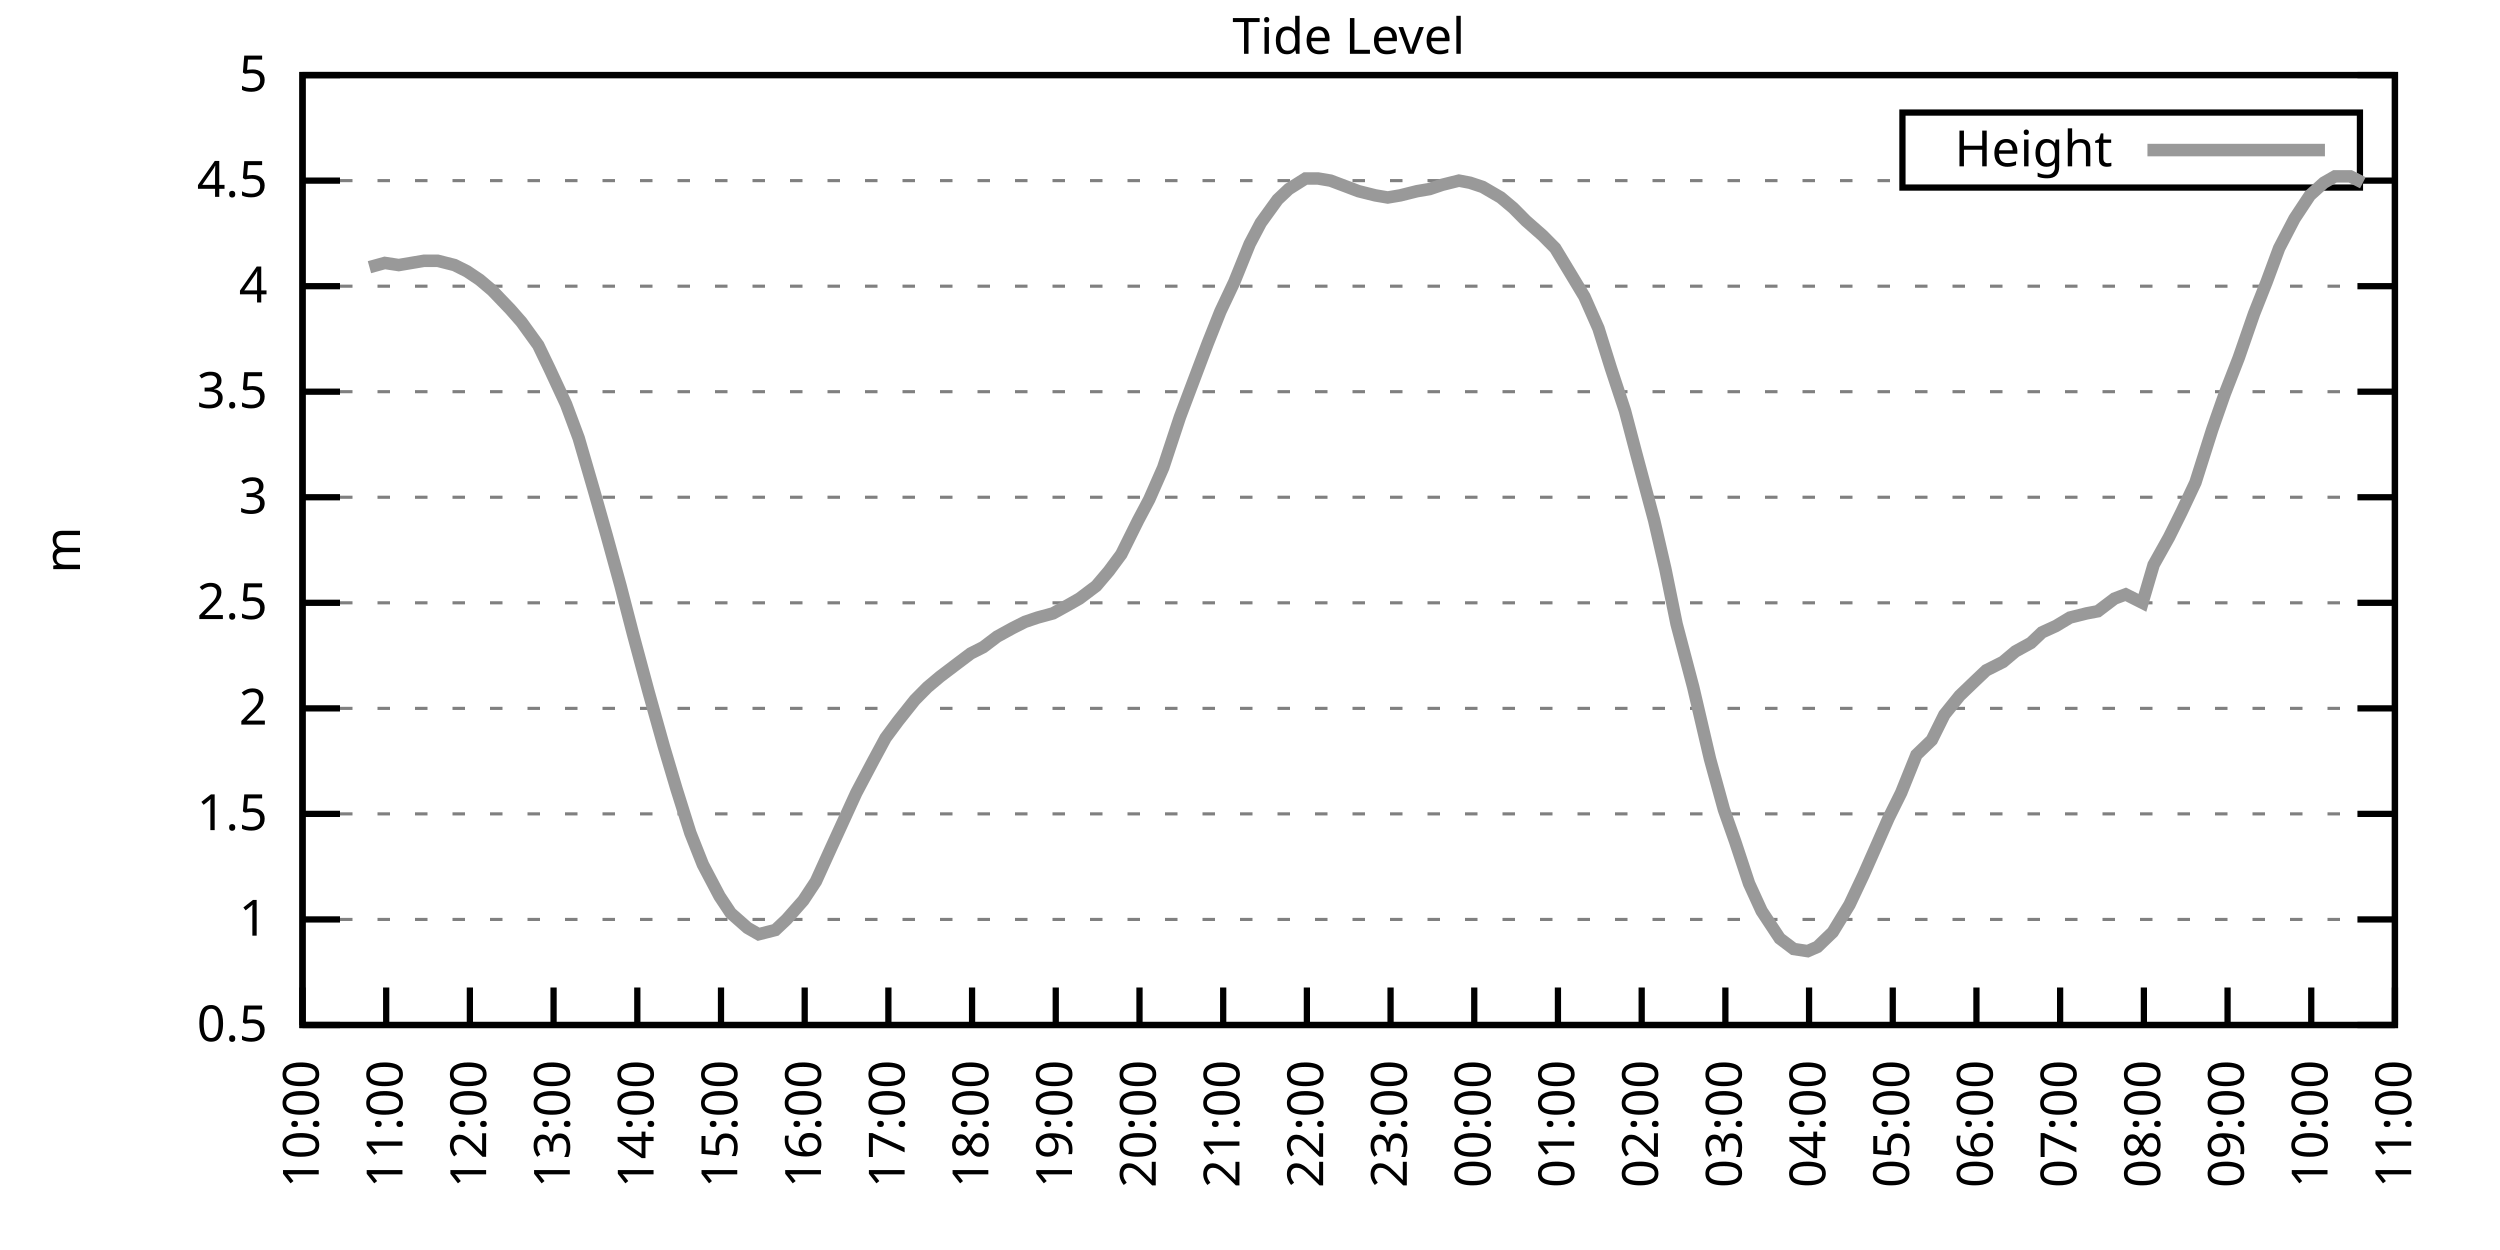
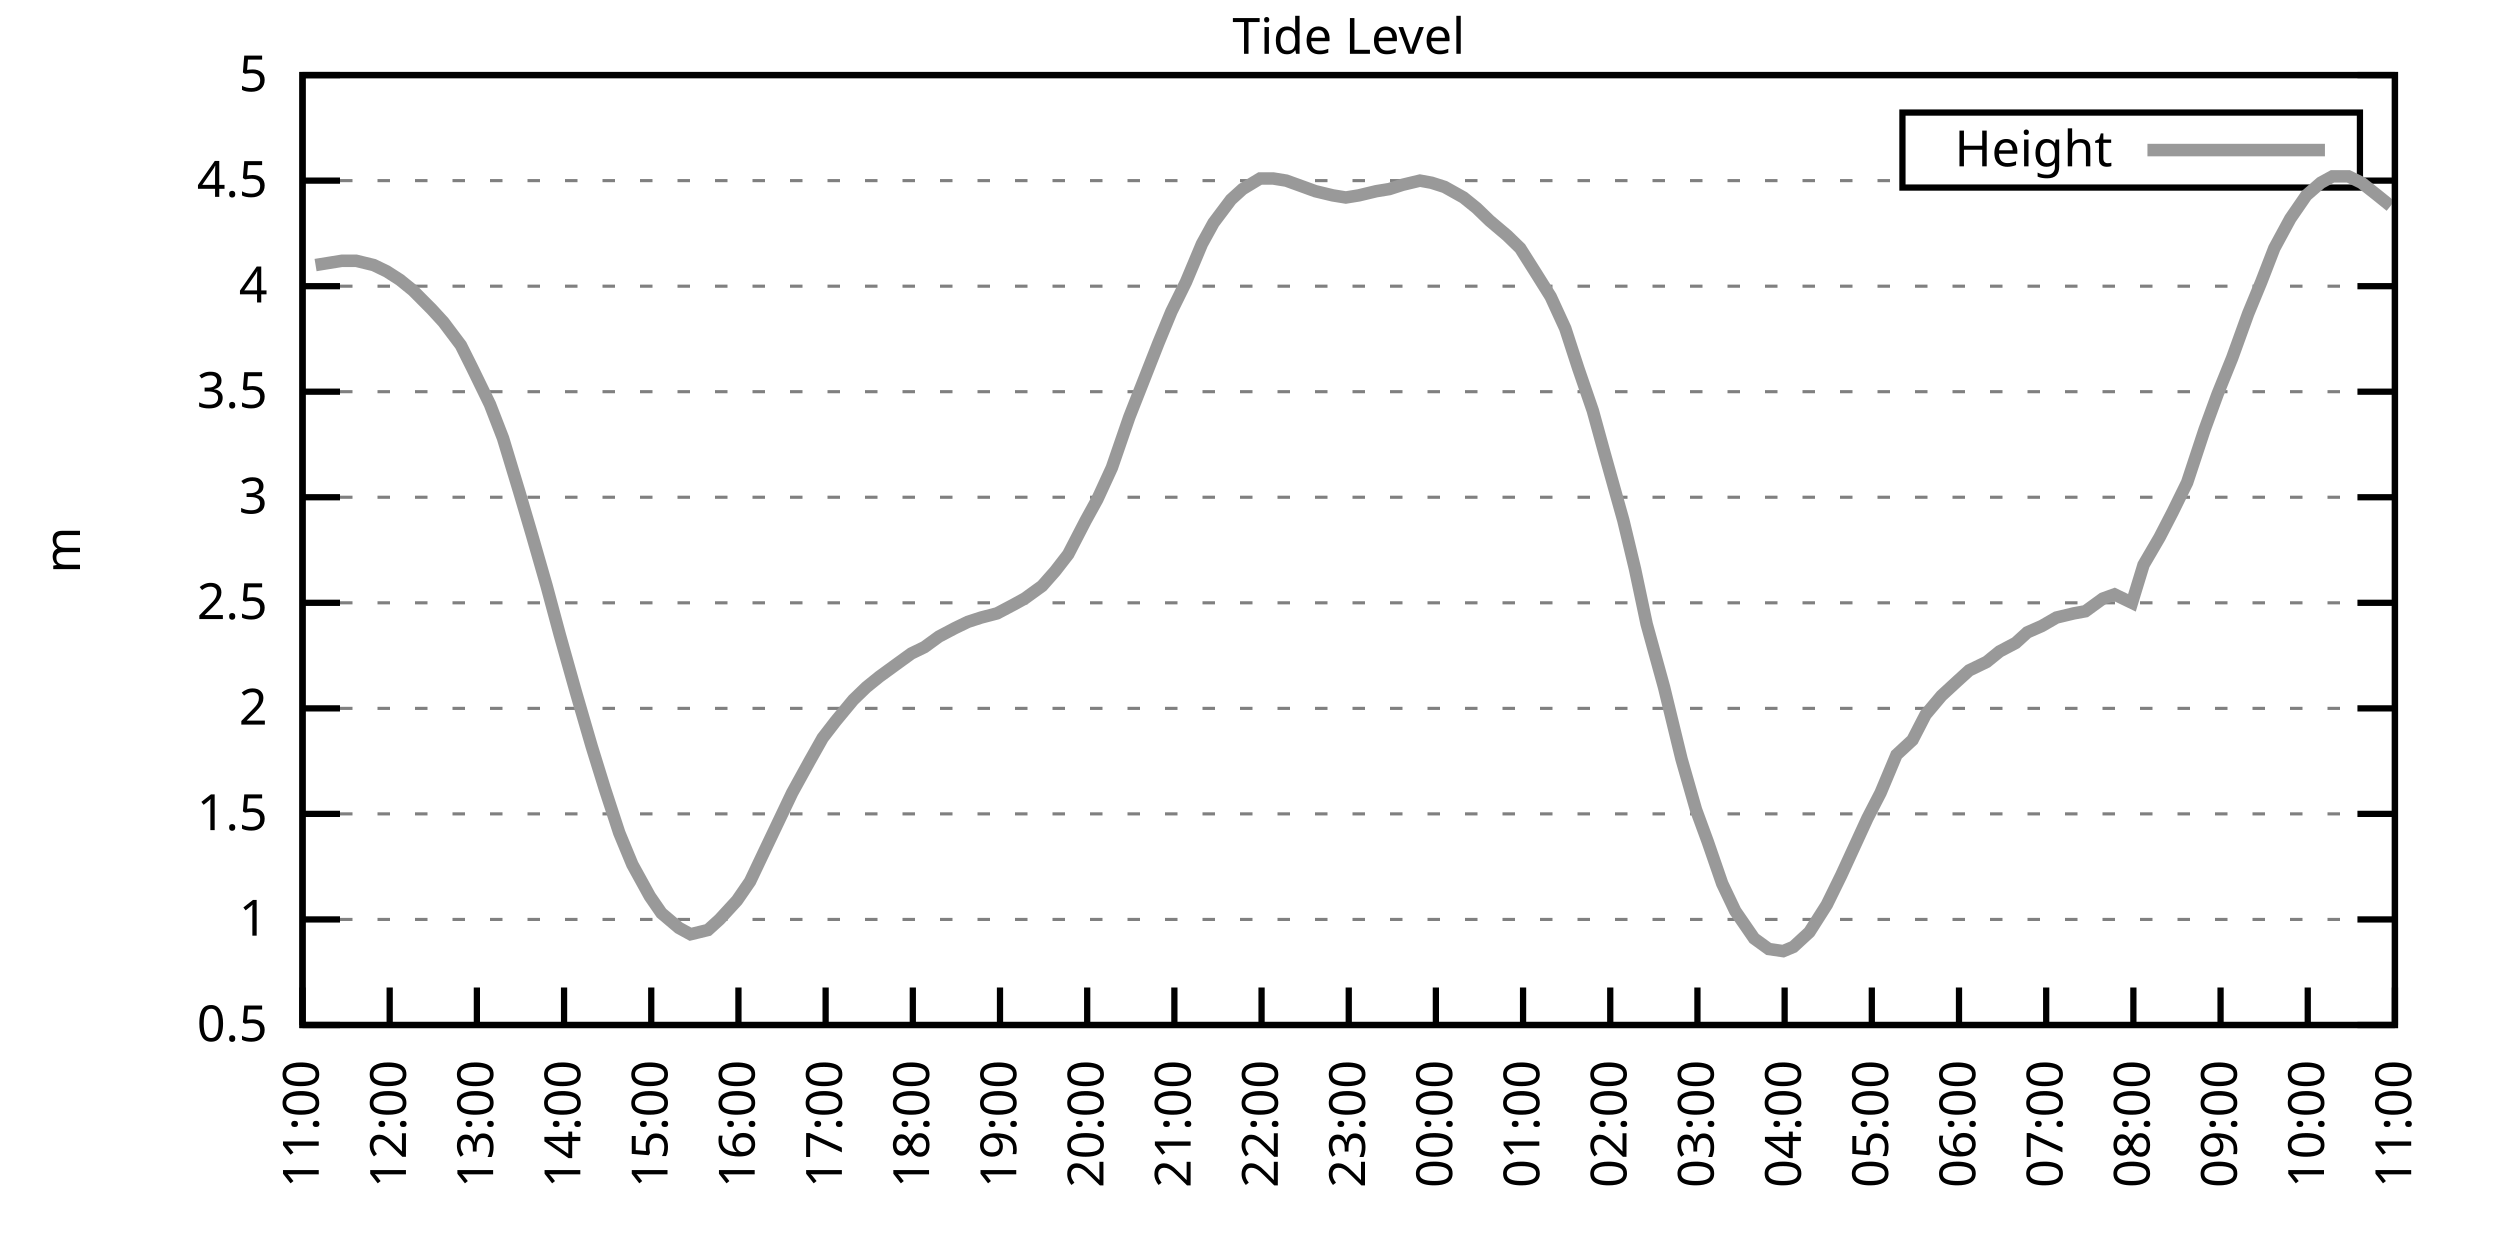
<svg xmlns="http://www.w3.org/2000/svg" xmlns:xlink="http://www.w3.org/1999/xlink" width="400" height="200" viewBox="0 0 400 200">
  <g id="gnuplot_canvas">
    <rect x="0" y="0" width="400" height="200" fill="none" />
    <defs>
      <circle id="gpDot" r="0.5" stroke-width="0.5" stroke="currentColor" />
      <path id="gpPt0" stroke-width="0.333" stroke="currentColor" d="M-1,0 h2 M0,-1 v2" />
      <path id="gpPt1" stroke-width="0.333" stroke="currentColor" d="M-1,-1 L1,1 M1,-1 L-1,1" />
      <path id="gpPt2" stroke-width="0.333" stroke="currentColor" d="M-1,0 L1,0 M0,-1 L0,1 M-1,-1 L1,1 M-1,1 L1,-1" />
      <rect id="gpPt3" stroke-width="0.333" stroke="currentColor" x="-1" y="-1" width="2" height="2" />
      <rect id="gpPt4" stroke-width="0.333" stroke="currentColor" fill="currentColor" x="-1" y="-1" width="2" height="2" />
      <circle id="gpPt5" stroke-width="0.333" stroke="currentColor" cx="0" cy="0" r="1" />
      <use xlink:href="#gpPt5" id="gpPt6" fill="currentColor" stroke="none" />
      <path id="gpPt7" stroke-width="0.333" stroke="currentColor" d="M0,-1.33 L-1.33,0.67 L1.33,0.67 z" />
      <use xlink:href="#gpPt7" id="gpPt8" fill="currentColor" stroke="none" />
      <use xlink:href="#gpPt7" id="gpPt9" stroke="currentColor" transform="rotate(180)" />
      <use xlink:href="#gpPt9" id="gpPt10" fill="currentColor" stroke="none" />
      <use xlink:href="#gpPt3" id="gpPt11" stroke="currentColor" transform="rotate(45)" />
      <use xlink:href="#gpPt11" id="gpPt12" fill="currentColor" stroke="none" />
      <path id="gpPt13" stroke-width="0.333" stroke="currentColor" d="M0,1.330 L1.265,0.411 L0.782,-1.067 L-0.782,-1.076 L-1.265,0.411 z" />
      <use xlink:href="#gpPt13" id="gpPt14" fill="currentColor" stroke="none" />
      <filter id="textbox" filterUnits="objectBoundingBox" x="0" y="0" height="1" width="1">
        <feFlood flood-color="white" flood-opacity="1" result="bgnd" />
        <feComposite in="SourceGraphic" in2="bgnd" operator="atop" />
      </filter>
      <filter id="greybox" filterUnits="objectBoundingBox" x="0" y="0" height="1" width="1">
        <feFlood flood-color="lightgrey" flood-opacity="1" result="grey" />
        <feComposite in="SourceGraphic" in2="grey" operator="atop" />
      </filter>
    </defs>
    <g fill="none" color="white" stroke="currentColor" stroke-width="1.00" stroke-linecap="butt" stroke-linejoin="miter">
</g>
    <g fill="none" color="black" stroke="currentColor" stroke-width="1.00" stroke-linecap="butt" stroke-linejoin="miter">
      <g stroke="none" shape-rendering="crispEdges">
        <polygon fill="rgb(255, 255, 255)" points="48.40,164.00 383.18,164.00 383.18,12.02 48.40,12.02 " />
      </g>
    </g>
    <g fill="none" color="black" stroke="currentColor" stroke-width="1.00" stroke-linecap="butt" stroke-linejoin="miter">
</g>
    <g fill="none" color="black" stroke="black" stroke-width="0.50" stroke-linecap="butt" stroke-linejoin="miter">
</g>
    <g fill="none" color="gray" stroke="currentColor" stroke-width="0.50" stroke-linecap="butt" stroke-linejoin="miter">
      <path stroke="gray" stroke-dasharray="2,4" class="gridline" d="M48.40,164.00 L383.19,164.00  " />
    </g>
    <g fill="none" color="gray" stroke="gray" stroke-width="1.00" stroke-linecap="butt" stroke-linejoin="miter">
</g>
    <g fill="none" color="black" stroke="currentColor" stroke-width="1.00" stroke-linecap="butt" stroke-linejoin="miter">
      <path stroke="black" d="M48.40,164.00 L54.40,164.00 M383.19,164.00 L377.19,164.00  " />
      <g transform="translate(42.80,166.60)" stroke="none" fill="black" font-family="Sans" font-size="8.00" text-anchor="end">
        <text>
          <tspan font-family="Sans"> 0.5</tspan>
        </text>
      </g>
    </g>
    <g fill="none" color="black" stroke="currentColor" stroke-width="1.00" stroke-linecap="butt" stroke-linejoin="miter">
</g>
    <g fill="none" color="black" stroke="black" stroke-width="0.50" stroke-linecap="butt" stroke-linejoin="miter">
</g>
    <g fill="none" color="gray" stroke="currentColor" stroke-width="0.50" stroke-linecap="butt" stroke-linejoin="miter">
      <path stroke="gray" stroke-dasharray="2,4" class="gridline" d="M48.40,147.11 L383.19,147.11  " />
    </g>
    <g fill="none" color="gray" stroke="gray" stroke-width="1.00" stroke-linecap="butt" stroke-linejoin="miter">
</g>
    <g fill="none" color="black" stroke="currentColor" stroke-width="1.00" stroke-linecap="butt" stroke-linejoin="miter">
      <path stroke="black" d="M48.40,147.11 L54.40,147.11 M383.19,147.11 L377.19,147.11  " />
      <g transform="translate(42.80,149.71)" stroke="none" fill="black" font-family="Sans" font-size="8.00" text-anchor="end">
        <text>
          <tspan font-family="Sans"> 1</tspan>
        </text>
      </g>
    </g>
    <g fill="none" color="black" stroke="currentColor" stroke-width="1.00" stroke-linecap="butt" stroke-linejoin="miter">
</g>
    <g fill="none" color="black" stroke="black" stroke-width="0.50" stroke-linecap="butt" stroke-linejoin="miter">
</g>
    <g fill="none" color="gray" stroke="currentColor" stroke-width="0.50" stroke-linecap="butt" stroke-linejoin="miter">
      <path stroke="gray" stroke-dasharray="2,4" class="gridline" d="M48.40,130.22 L383.19,130.22  " />
    </g>
    <g fill="none" color="gray" stroke="gray" stroke-width="1.00" stroke-linecap="butt" stroke-linejoin="miter">
</g>
    <g fill="none" color="black" stroke="currentColor" stroke-width="1.00" stroke-linecap="butt" stroke-linejoin="miter">
      <path stroke="black" d="M48.40,130.22 L54.40,130.22 M383.19,130.22 L377.19,130.22  " />
      <g transform="translate(42.80,132.82)" stroke="none" fill="black" font-family="Sans" font-size="8.00" text-anchor="end">
        <text>
          <tspan font-family="Sans"> 1.5</tspan>
        </text>
      </g>
    </g>
    <g fill="none" color="black" stroke="currentColor" stroke-width="1.00" stroke-linecap="butt" stroke-linejoin="miter">
</g>
    <g fill="none" color="black" stroke="black" stroke-width="0.50" stroke-linecap="butt" stroke-linejoin="miter">
</g>
    <g fill="none" color="gray" stroke="currentColor" stroke-width="0.50" stroke-linecap="butt" stroke-linejoin="miter">
      <path stroke="gray" stroke-dasharray="2,4" class="gridline" d="M48.40,113.34 L383.19,113.34  " />
    </g>
    <g fill="none" color="gray" stroke="gray" stroke-width="1.00" stroke-linecap="butt" stroke-linejoin="miter">
</g>
    <g fill="none" color="black" stroke="currentColor" stroke-width="1.00" stroke-linecap="butt" stroke-linejoin="miter">
      <path stroke="black" d="M48.40,113.34 L54.40,113.34 M383.19,113.34 L377.19,113.34  " />
      <g transform="translate(42.80,115.94)" stroke="none" fill="black" font-family="Sans" font-size="8.00" text-anchor="end">
        <text>
          <tspan font-family="Sans"> 2</tspan>
        </text>
      </g>
    </g>
    <g fill="none" color="black" stroke="currentColor" stroke-width="1.00" stroke-linecap="butt" stroke-linejoin="miter">
</g>
    <g fill="none" color="black" stroke="black" stroke-width="0.50" stroke-linecap="butt" stroke-linejoin="miter">
</g>
    <g fill="none" color="gray" stroke="currentColor" stroke-width="0.50" stroke-linecap="butt" stroke-linejoin="miter">
      <path stroke="gray" stroke-dasharray="2,4" class="gridline" d="M48.40,96.45 L383.19,96.45  " />
    </g>
    <g fill="none" color="gray" stroke="gray" stroke-width="1.00" stroke-linecap="butt" stroke-linejoin="miter">
</g>
    <g fill="none" color="black" stroke="currentColor" stroke-width="1.00" stroke-linecap="butt" stroke-linejoin="miter">
      <path stroke="black" d="M48.40,96.45 L54.40,96.45 M383.19,96.45 L377.19,96.45  " />
      <g transform="translate(42.80,99.05)" stroke="none" fill="black" font-family="Sans" font-size="8.00" text-anchor="end">
        <text>
          <tspan font-family="Sans"> 2.5</tspan>
        </text>
      </g>
    </g>
    <g fill="none" color="black" stroke="currentColor" stroke-width="1.00" stroke-linecap="butt" stroke-linejoin="miter">
</g>
    <g fill="none" color="black" stroke="black" stroke-width="0.50" stroke-linecap="butt" stroke-linejoin="miter">
</g>
    <g fill="none" color="gray" stroke="currentColor" stroke-width="0.50" stroke-linecap="butt" stroke-linejoin="miter">
      <path stroke="gray" stroke-dasharray="2,4" class="gridline" d="M48.40,79.56 L383.19,79.56  " />
    </g>
    <g fill="none" color="gray" stroke="gray" stroke-width="1.00" stroke-linecap="butt" stroke-linejoin="miter">
</g>
    <g fill="none" color="black" stroke="currentColor" stroke-width="1.00" stroke-linecap="butt" stroke-linejoin="miter">
      <path stroke="black" d="M48.40,79.56 L54.40,79.56 M383.19,79.56 L377.19,79.56  " />
      <g transform="translate(42.80,82.16)" stroke="none" fill="black" font-family="Sans" font-size="8.00" text-anchor="end">
        <text>
          <tspan font-family="Sans"> 3</tspan>
        </text>
      </g>
    </g>
    <g fill="none" color="black" stroke="currentColor" stroke-width="1.00" stroke-linecap="butt" stroke-linejoin="miter">
</g>
    <g fill="none" color="black" stroke="black" stroke-width="0.50" stroke-linecap="butt" stroke-linejoin="miter">
</g>
    <g fill="none" color="gray" stroke="currentColor" stroke-width="0.50" stroke-linecap="butt" stroke-linejoin="miter">
      <path stroke="gray" stroke-dasharray="2,4" class="gridline" d="M48.40,62.67 L383.19,62.67  " />
    </g>
    <g fill="none" color="gray" stroke="gray" stroke-width="1.00" stroke-linecap="butt" stroke-linejoin="miter">
</g>
    <g fill="none" color="black" stroke="currentColor" stroke-width="1.00" stroke-linecap="butt" stroke-linejoin="miter">
      <path stroke="black" d="M48.40,62.67 L54.40,62.67 M383.19,62.67 L377.19,62.67  " />
      <g transform="translate(42.80,65.27)" stroke="none" fill="black" font-family="Sans" font-size="8.00" text-anchor="end">
        <text>
          <tspan font-family="Sans"> 3.5</tspan>
        </text>
      </g>
    </g>
    <g fill="none" color="black" stroke="currentColor" stroke-width="1.00" stroke-linecap="butt" stroke-linejoin="miter">
</g>
    <g fill="none" color="black" stroke="black" stroke-width="0.50" stroke-linecap="butt" stroke-linejoin="miter">
</g>
    <g fill="none" color="gray" stroke="currentColor" stroke-width="0.50" stroke-linecap="butt" stroke-linejoin="miter">
      <path stroke="gray" stroke-dasharray="2,4" class="gridline" d="M48.40,45.79 L383.19,45.79  " />
    </g>
    <g fill="none" color="gray" stroke="gray" stroke-width="1.00" stroke-linecap="butt" stroke-linejoin="miter">
</g>
    <g fill="none" color="black" stroke="currentColor" stroke-width="1.00" stroke-linecap="butt" stroke-linejoin="miter">
      <path stroke="black" d="M48.40,45.79 L54.40,45.79 M383.19,45.79 L377.19,45.79  " />
      <g transform="translate(42.80,48.39)" stroke="none" fill="black" font-family="Sans" font-size="8.00" text-anchor="end">
        <text>
          <tspan font-family="Sans"> 4</tspan>
        </text>
      </g>
    </g>
    <g fill="none" color="black" stroke="currentColor" stroke-width="1.00" stroke-linecap="butt" stroke-linejoin="miter">
</g>
    <g fill="none" color="black" stroke="black" stroke-width="0.50" stroke-linecap="butt" stroke-linejoin="miter">
</g>
    <g fill="none" color="gray" stroke="currentColor" stroke-width="0.50" stroke-linecap="butt" stroke-linejoin="miter">
      <path stroke="gray" stroke-dasharray="2,4" class="gridline" d="M48.40,28.90 L304.39,28.90 M377.59,28.90 L383.19,28.90  " />
    </g>
    <g fill="none" color="gray" stroke="gray" stroke-width="1.00" stroke-linecap="butt" stroke-linejoin="miter">
</g>
    <g fill="none" color="black" stroke="currentColor" stroke-width="1.00" stroke-linecap="butt" stroke-linejoin="miter">
      <path stroke="black" d="M48.40,28.90 L54.40,28.90 M383.19,28.90 L377.19,28.90  " />
      <g transform="translate(42.80,31.50)" stroke="none" fill="black" font-family="Sans" font-size="8.00" text-anchor="end">
        <text>
          <tspan font-family="Sans"> 4.5</tspan>
        </text>
      </g>
    </g>
    <g fill="none" color="black" stroke="currentColor" stroke-width="1.00" stroke-linecap="butt" stroke-linejoin="miter">
</g>
    <g fill="none" color="black" stroke="black" stroke-width="0.50" stroke-linecap="butt" stroke-linejoin="miter">
</g>
    <g fill="none" color="gray" stroke="currentColor" stroke-width="0.50" stroke-linecap="butt" stroke-linejoin="miter">
      <path stroke="gray" stroke-dasharray="2,4" class="gridline" d="M48.40,12.01 L383.19,12.01  " />
    </g>
    <g fill="none" color="gray" stroke="gray" stroke-width="1.00" stroke-linecap="butt" stroke-linejoin="miter">
</g>
    <g fill="none" color="black" stroke="currentColor" stroke-width="1.00" stroke-linecap="butt" stroke-linejoin="miter">
      <path stroke="black" d="M48.40,12.01 L54.40,12.01 M383.19,12.01 L377.19,12.01  " />
      <g transform="translate(42.80,14.61)" stroke="none" fill="black" font-family="Sans" font-size="8.00" text-anchor="end">
        <text>
          <tspan font-family="Sans"> 5</tspan>
        </text>
      </g>
    </g>
    <g fill="none" color="black" stroke="currentColor" stroke-width="1.00" stroke-linecap="butt" stroke-linejoin="miter">
      <path stroke="black" d="M48.40,164.00 L48.40,158.00  " />
      <g transform="translate(51.00,169.60) rotate(270.00)" stroke="none" fill="black" font-family="Sans" font-size="8.00" text-anchor="end">
        <text>
-           <tspan font-family="Sans">10:00</tspan>
-         </text>
-       </g>
-     </g>
-     <g fill="none" color="black" stroke="currentColor" stroke-width="1.00" stroke-linecap="butt" stroke-linejoin="miter">
-       <path stroke="black" d="M61.79,164.00 L61.79,158.00  " />
-       <g transform="translate(64.39,169.60) rotate(270.00)" stroke="none" fill="black" font-family="Sans" font-size="8.00" text-anchor="end">
-         <text>
          <tspan font-family="Sans">11:00</tspan>
        </text>
      </g>
    </g>
    <g fill="none" color="black" stroke="currentColor" stroke-width="1.00" stroke-linecap="butt" stroke-linejoin="miter">
-       <path stroke="black" d="M75.18,164.00 L75.18,158.00  " />
-       <g transform="translate(77.78,169.60) rotate(270.00)" stroke="none" fill="black" font-family="Sans" font-size="8.00" text-anchor="end">
+       <path stroke="black" d="M62.35,164.00 L62.35,158.00  " />
+       <g transform="translate(64.95,169.60) rotate(270.00)" stroke="none" fill="black" font-family="Sans" font-size="8.00" text-anchor="end">
        <text>
          <tspan font-family="Sans">12:00</tspan>
        </text>
      </g>
    </g>
    <g fill="none" color="black" stroke="currentColor" stroke-width="1.00" stroke-linecap="butt" stroke-linejoin="miter">
-       <path stroke="black" d="M88.57,164.00 L88.57,158.00  " />
-       <g transform="translate(91.17,169.60) rotate(270.00)" stroke="none" fill="black" font-family="Sans" font-size="8.00" text-anchor="end">
+       <path stroke="black" d="M76.30,164.00 L76.30,158.00  " />
+       <g transform="translate(78.90,169.60) rotate(270.00)" stroke="none" fill="black" font-family="Sans" font-size="8.00" text-anchor="end">
        <text>
          <tspan font-family="Sans">13:00</tspan>
        </text>
      </g>
    </g>
    <g fill="none" color="black" stroke="currentColor" stroke-width="1.00" stroke-linecap="butt" stroke-linejoin="miter">
-       <path stroke="black" d="M101.97,164.00 L101.97,158.00  " />
-       <g transform="translate(104.57,169.60) rotate(270.00)" stroke="none" fill="black" font-family="Sans" font-size="8.00" text-anchor="end">
+       <path stroke="black" d="M90.25,164.00 L90.25,158.00  " />
+       <g transform="translate(92.85,169.60) rotate(270.00)" stroke="none" fill="black" font-family="Sans" font-size="8.00" text-anchor="end">
        <text>
          <tspan font-family="Sans">14:00</tspan>
        </text>
      </g>
    </g>
    <g fill="none" color="black" stroke="currentColor" stroke-width="1.00" stroke-linecap="butt" stroke-linejoin="miter">
-       <path stroke="black" d="M115.36,164.00 L115.36,158.00  " />
-       <g transform="translate(117.96,169.60) rotate(270.00)" stroke="none" fill="black" font-family="Sans" font-size="8.00" text-anchor="end">
+       <path stroke="black" d="M104.20,164.00 L104.20,158.00  " />
+       <g transform="translate(106.80,169.60) rotate(270.00)" stroke="none" fill="black" font-family="Sans" font-size="8.00" text-anchor="end">
        <text>
          <tspan font-family="Sans">15:00</tspan>
        </text>
      </g>
    </g>
    <g fill="none" color="black" stroke="currentColor" stroke-width="1.00" stroke-linecap="butt" stroke-linejoin="miter">
-       <path stroke="black" d="M128.75,164.00 L128.75,158.00  " />
-       <g transform="translate(131.35,169.60) rotate(270.00)" stroke="none" fill="black" font-family="Sans" font-size="8.00" text-anchor="end">
+       <path stroke="black" d="M118.15,164.00 L118.15,158.00  " />
+       <g transform="translate(120.75,169.60) rotate(270.00)" stroke="none" fill="black" font-family="Sans" font-size="8.00" text-anchor="end">
        <text>
          <tspan font-family="Sans">16:00</tspan>
        </text>
      </g>
    </g>
    <g fill="none" color="black" stroke="currentColor" stroke-width="1.00" stroke-linecap="butt" stroke-linejoin="miter">
-       <path stroke="black" d="M142.14,164.00 L142.14,158.00  " />
-       <g transform="translate(144.74,169.60) rotate(270.00)" stroke="none" fill="black" font-family="Sans" font-size="8.00" text-anchor="end">
+       <path stroke="black" d="M132.10,164.00 L132.10,158.00  " />
+       <g transform="translate(134.70,169.60) rotate(270.00)" stroke="none" fill="black" font-family="Sans" font-size="8.00" text-anchor="end">
        <text>
          <tspan font-family="Sans">17:00</tspan>
        </text>
      </g>
    </g>
    <g fill="none" color="black" stroke="currentColor" stroke-width="1.00" stroke-linecap="butt" stroke-linejoin="miter">
-       <path stroke="black" d="M155.53,164.00 L155.53,158.00  " />
-       <g transform="translate(158.13,169.60) rotate(270.00)" stroke="none" fill="black" font-family="Sans" font-size="8.00" text-anchor="end">
+       <path stroke="black" d="M146.05,164.00 L146.05,158.00  " />
+       <g transform="translate(148.65,169.60) rotate(270.00)" stroke="none" fill="black" font-family="Sans" font-size="8.00" text-anchor="end">
        <text>
          <tspan font-family="Sans">18:00</tspan>
        </text>
      </g>
    </g>
    <g fill="none" color="black" stroke="currentColor" stroke-width="1.00" stroke-linecap="butt" stroke-linejoin="miter">
-       <path stroke="black" d="M168.92,164.00 L168.92,158.00  " />
-       <g transform="translate(171.52,169.60) rotate(270.00)" stroke="none" fill="black" font-family="Sans" font-size="8.00" text-anchor="end">
+       <path stroke="black" d="M160.00,164.00 L160.00,158.00  " />
+       <g transform="translate(162.60,169.60) rotate(270.00)" stroke="none" fill="black" font-family="Sans" font-size="8.00" text-anchor="end">
        <text>
          <tspan font-family="Sans">19:00</tspan>
        </text>
      </g>
    </g>
    <g fill="none" color="black" stroke="currentColor" stroke-width="1.00" stroke-linecap="butt" stroke-linejoin="miter">
-       <path stroke="black" d="M182.32,164.00 L182.32,158.00  " />
-       <g transform="translate(184.92,169.60) rotate(270.00)" stroke="none" fill="black" font-family="Sans" font-size="8.00" text-anchor="end">
+       <path stroke="black" d="M173.95,164.00 L173.95,158.00  " />
+       <g transform="translate(176.55,169.60) rotate(270.00)" stroke="none" fill="black" font-family="Sans" font-size="8.00" text-anchor="end">
        <text>
          <tspan font-family="Sans">20:00</tspan>
        </text>
      </g>
    </g>
    <g fill="none" color="black" stroke="currentColor" stroke-width="1.00" stroke-linecap="butt" stroke-linejoin="miter">
-       <path stroke="black" d="M195.71,164.00 L195.71,158.00  " />
-       <g transform="translate(198.31,169.60) rotate(270.00)" stroke="none" fill="black" font-family="Sans" font-size="8.00" text-anchor="end">
+       <path stroke="black" d="M187.90,164.00 L187.90,158.00  " />
+       <g transform="translate(190.50,169.60) rotate(270.00)" stroke="none" fill="black" font-family="Sans" font-size="8.00" text-anchor="end">
        <text>
          <tspan font-family="Sans">21:00</tspan>
        </text>
      </g>
    </g>
    <g fill="none" color="black" stroke="currentColor" stroke-width="1.00" stroke-linecap="butt" stroke-linejoin="miter">
-       <path stroke="black" d="M209.10,164.00 L209.10,158.00  " />
-       <g transform="translate(211.70,169.60) rotate(270.00)" stroke="none" fill="black" font-family="Sans" font-size="8.00" text-anchor="end">
+       <path stroke="black" d="M201.85,164.00 L201.85,158.00  " />
+       <g transform="translate(204.45,169.60) rotate(270.00)" stroke="none" fill="black" font-family="Sans" font-size="8.00" text-anchor="end">
        <text>
          <tspan font-family="Sans">22:00</tspan>
        </text>
      </g>
    </g>
    <g fill="none" color="black" stroke="currentColor" stroke-width="1.00" stroke-linecap="butt" stroke-linejoin="miter">
-       <path stroke="black" d="M222.49,164.00 L222.49,158.00  " />
-       <g transform="translate(225.09,169.60) rotate(270.00)" stroke="none" fill="black" font-family="Sans" font-size="8.00" text-anchor="end">
+       <path stroke="black" d="M215.80,164.00 L215.80,158.00  " />
+       <g transform="translate(218.40,169.60) rotate(270.00)" stroke="none" fill="black" font-family="Sans" font-size="8.00" text-anchor="end">
        <text>
          <tspan font-family="Sans">23:00</tspan>
        </text>
      </g>
    </g>
    <g fill="none" color="black" stroke="currentColor" stroke-width="1.00" stroke-linecap="butt" stroke-linejoin="miter">
-       <path stroke="black" d="M235.88,164.00 L235.88,158.00  " />
-       <g transform="translate(238.48,169.60) rotate(270.00)" stroke="none" fill="black" font-family="Sans" font-size="8.00" text-anchor="end">
+       <path stroke="black" d="M229.74,164.00 L229.74,158.00  " />
+       <g transform="translate(232.34,169.60) rotate(270.00)" stroke="none" fill="black" font-family="Sans" font-size="8.00" text-anchor="end">
        <text>
          <tspan font-family="Sans">00:00</tspan>
        </text>
      </g>
    </g>
    <g fill="none" color="black" stroke="currentColor" stroke-width="1.00" stroke-linecap="butt" stroke-linejoin="miter">
-       <path stroke="black" d="M249.27,164.00 L249.27,158.00  " />
-       <g transform="translate(251.87,169.60) rotate(270.00)" stroke="none" fill="black" font-family="Sans" font-size="8.00" text-anchor="end">
+       <path stroke="black" d="M243.69,164.00 L243.69,158.00  " />
+       <g transform="translate(246.29,169.60) rotate(270.00)" stroke="none" fill="black" font-family="Sans" font-size="8.00" text-anchor="end">
        <text>
          <tspan font-family="Sans">01:00</tspan>
        </text>
      </g>
    </g>
    <g fill="none" color="black" stroke="currentColor" stroke-width="1.00" stroke-linecap="butt" stroke-linejoin="miter">
-       <path stroke="black" d="M262.67,164.00 L262.67,158.00  " />
-       <g transform="translate(265.27,169.60) rotate(270.00)" stroke="none" fill="black" font-family="Sans" font-size="8.00" text-anchor="end">
+       <path stroke="black" d="M257.64,164.00 L257.64,158.00  " />
+       <g transform="translate(260.24,169.60) rotate(270.00)" stroke="none" fill="black" font-family="Sans" font-size="8.00" text-anchor="end">
        <text>
          <tspan font-family="Sans">02:00</tspan>
        </text>
      </g>
    </g>
    <g fill="none" color="black" stroke="currentColor" stroke-width="1.00" stroke-linecap="butt" stroke-linejoin="miter">
-       <path stroke="black" d="M276.06,164.00 L276.06,158.00  " />
-       <g transform="translate(278.66,169.60) rotate(270.00)" stroke="none" fill="black" font-family="Sans" font-size="8.00" text-anchor="end">
+       <path stroke="black" d="M271.59,164.00 L271.59,158.00  " />
+       <g transform="translate(274.19,169.60) rotate(270.00)" stroke="none" fill="black" font-family="Sans" font-size="8.00" text-anchor="end">
        <text>
          <tspan font-family="Sans">03:00</tspan>
        </text>
      </g>
    </g>
    <g fill="none" color="black" stroke="currentColor" stroke-width="1.00" stroke-linecap="butt" stroke-linejoin="miter">
-       <path stroke="black" d="M289.45,164.00 L289.45,158.00  " />
-       <g transform="translate(292.05,169.60) rotate(270.00)" stroke="none" fill="black" font-family="Sans" font-size="8.00" text-anchor="end">
+       <path stroke="black" d="M285.54,164.00 L285.54,158.00  " />
+       <g transform="translate(288.14,169.60) rotate(270.00)" stroke="none" fill="black" font-family="Sans" font-size="8.00" text-anchor="end">
        <text>
          <tspan font-family="Sans">04:00</tspan>
        </text>
      </g>
    </g>
    <g fill="none" color="black" stroke="currentColor" stroke-width="1.00" stroke-linecap="butt" stroke-linejoin="miter">
-       <path stroke="black" d="M302.84,164.00 L302.84,158.00  " />
-       <g transform="translate(305.44,169.60) rotate(270.00)" stroke="none" fill="black" font-family="Sans" font-size="8.00" text-anchor="end">
+       <path stroke="black" d="M299.49,164.00 L299.49,158.00  " />
+       <g transform="translate(302.09,169.60) rotate(270.00)" stroke="none" fill="black" font-family="Sans" font-size="8.00" text-anchor="end">
        <text>
          <tspan font-family="Sans">05:00</tspan>
        </text>
      </g>
    </g>
    <g fill="none" color="black" stroke="currentColor" stroke-width="1.00" stroke-linecap="butt" stroke-linejoin="miter">
-       <path stroke="black" d="M316.23,164.00 L316.23,158.00  " />
-       <g transform="translate(318.83,169.60) rotate(270.00)" stroke="none" fill="black" font-family="Sans" font-size="8.00" text-anchor="end">
+       <path stroke="black" d="M313.44,164.00 L313.44,158.00  " />
+       <g transform="translate(316.04,169.60) rotate(270.00)" stroke="none" fill="black" font-family="Sans" font-size="8.00" text-anchor="end">
        <text>
          <tspan font-family="Sans">06:00</tspan>
        </text>
      </g>
    </g>
    <g fill="none" color="black" stroke="currentColor" stroke-width="1.00" stroke-linecap="butt" stroke-linejoin="miter">
-       <path stroke="black" d="M329.62,164.00 L329.62,158.00  " />
-       <g transform="translate(332.22,169.60) rotate(270.00)" stroke="none" fill="black" font-family="Sans" font-size="8.00" text-anchor="end">
+       <path stroke="black" d="M327.39,164.00 L327.39,158.00  " />
+       <g transform="translate(329.99,169.60) rotate(270.00)" stroke="none" fill="black" font-family="Sans" font-size="8.00" text-anchor="end">
        <text>
          <tspan font-family="Sans">07:00</tspan>
        </text>
      </g>
    </g>
    <g fill="none" color="black" stroke="currentColor" stroke-width="1.00" stroke-linecap="butt" stroke-linejoin="miter">
-       <path stroke="black" d="M343.02,164.00 L343.02,158.00  " />
-       <g transform="translate(345.62,169.60) rotate(270.00)" stroke="none" fill="black" font-family="Sans" font-size="8.00" text-anchor="end">
+       <path stroke="black" d="M341.34,164.00 L341.34,158.00  " />
+       <g transform="translate(343.94,169.60) rotate(270.00)" stroke="none" fill="black" font-family="Sans" font-size="8.00" text-anchor="end">
        <text>
          <tspan font-family="Sans">08:00</tspan>
        </text>
      </g>
    </g>
    <g fill="none" color="black" stroke="currentColor" stroke-width="1.00" stroke-linecap="butt" stroke-linejoin="miter">
-       <path stroke="black" d="M356.41,164.00 L356.41,158.00  " />
-       <g transform="translate(359.01,169.60) rotate(270.00)" stroke="none" fill="black" font-family="Sans" font-size="8.00" text-anchor="end">
+       <path stroke="black" d="M355.29,164.00 L355.29,158.00  " />
+       <g transform="translate(357.89,169.60) rotate(270.00)" stroke="none" fill="black" font-family="Sans" font-size="8.00" text-anchor="end">
        <text>
          <tspan font-family="Sans">09:00</tspan>
        </text>
      </g>
    </g>
    <g fill="none" color="black" stroke="currentColor" stroke-width="1.00" stroke-linecap="butt" stroke-linejoin="miter">
-       <path stroke="black" d="M369.80,164.00 L369.80,158.00  " />
-       <g transform="translate(372.40,169.60) rotate(270.00)" stroke="none" fill="black" font-family="Sans" font-size="8.00" text-anchor="end">
+       <path stroke="black" d="M369.24,164.00 L369.24,158.00  " />
+       <g transform="translate(371.84,169.60) rotate(270.00)" stroke="none" fill="black" font-family="Sans" font-size="8.00" text-anchor="end">
        <text>
          <tspan font-family="Sans">10:00</tspan>
        </text>
      </g>
    </g>
    <g fill="none" color="black" stroke="currentColor" stroke-width="1.00" stroke-linecap="butt" stroke-linejoin="miter">
      <path stroke="black" d="M383.19,164.00 L383.19,158.00  " />
      <g transform="translate(385.79,169.60) rotate(270.00)" stroke="none" fill="black" font-family="Sans" font-size="8.00" text-anchor="end">
        <text>
          <tspan font-family="Sans">11:00</tspan>
        </text>
      </g>
    </g>
    <g fill="none" color="black" stroke="currentColor" stroke-width="1.00" stroke-linecap="butt" stroke-linejoin="miter">
</g>
    <g fill="none" color="black" stroke="currentColor" stroke-width="1.00" stroke-linecap="butt" stroke-linejoin="miter">
      <path stroke="black" d="M48.40,12.01 L48.40,164.00 L383.19,164.00 L383.19,12.01 L48.40,12.01 Z  " />
    </g>
    <g fill="none" color="black" stroke="currentColor" stroke-width="1.00" stroke-linecap="butt" stroke-linejoin="miter">
</g>
    <g fill="none" color="black" stroke="currentColor" stroke-width="1.00" stroke-linecap="butt" stroke-linejoin="miter">
      <path stroke="black" d="M304.39,30.01 L304.39,18.01 L377.59,18.01 L377.59,30.01 L304.39,30.01 Z  " />
    </g>
    <g id="Tide_level_plot_1">
      <g fill="none" color="white" stroke="black" stroke-width="2.00" stroke-linecap="butt" stroke-linejoin="miter">
</g>
      <g fill="none" color="black" stroke="currentColor" stroke-width="2.00" stroke-linecap="butt" stroke-linejoin="miter">
        <g transform="translate(337.99,26.61)" stroke="none" fill="black" font-family="Sans" font-size="8.00" text-anchor="end">
          <text>
            <tspan font-family="Sans">Height</tspan>
          </text>
        </g>
      </g>
      <g fill="none" color="black" stroke="currentColor" stroke-width="2.00" stroke-linecap="butt" stroke-linejoin="miter">
-         <path stroke="rgb(153, 153, 153)" d="M343.59,24.01 L371.99,24.01 M59.11,42.75 L61.57,42.07 L63.80,42.41 L65.81,42.07 L67.82,41.73 L70.05,41.73   L72.73,42.41 L74.74,43.42 L76.75,44.77 L78.75,46.46 L81.66,49.50 L83.44,51.53 L86.12,55.24 L87.91,58.96   L90.58,64.70 L92.59,70.10 L95.05,78.55 L97.06,85.64 L99.29,93.75 L101.30,101.52 L103.75,110.63 L106.21,119.42   L108.22,126.17 L110.45,133.26 L112.46,138.33 L115.13,143.40 L116.92,146.10 L119.60,148.46 L121.38,149.48 L124.06,148.80   L125.85,147.11 L128.53,144.07 L130.54,141.03 L132.99,135.63 L135.00,131.24 L137.01,126.85 L139.69,121.78 L141.69,118.07   L143.70,115.36 L146.38,111.99 L148.39,109.96 L150.40,108.27 L153.08,106.24 L155.31,104.56 L157.32,103.54 L159.55,101.85   L162.01,100.50 L164.01,99.49 L166.02,98.81 L168.48,98.14 L170.93,96.79 L172.72,95.77 L175.40,93.75 L177.41,91.38   L179.41,88.68 L182.09,83.28 L183.88,79.90 L186.11,74.83 L188.79,66.73 L190.57,62.00 L193.25,54.90 L195.26,49.84   L197.49,45.11 L199.95,39.03 L201.73,35.65 L204.41,31.94 L206.20,30.25 L208.88,28.56 L210.88,28.56 L212.89,28.90   L215.57,29.91 L217.36,30.59 L220.04,31.26 L222.04,31.60 L224.05,31.26 L226.73,30.59 L228.74,30.25 L230.75,29.57   L233.43,28.90 L235.21,29.24 L237.22,29.91 L240.12,31.60 L242.13,33.29 L244.14,35.32 L246.82,37.68 L248.83,39.71   L251.28,43.76 L253.51,47.47 L255.75,52.54 L257.76,58.96 L259.99,65.71 L261.77,72.47 L264.67,83.28 L266.46,91.04   L268.25,99.83 L270.92,109.96 L273.60,121.44 L275.83,129.55 L277.62,134.62 L279.85,141.37 L281.86,145.76 L284.76,150.15   L286.99,151.84 L289.23,152.18 L290.79,151.50 L293.24,149.14 L295.92,144.75 L298.15,140.02 L300.39,134.95 L302.17,130.90   L304.18,126.85 L306.63,120.77 L309.09,118.40 L311.10,114.35 L313.55,111.31 L316.01,108.95 L317.79,107.26 L320.47,105.91   L322.48,104.22 L324.94,102.87 L326.72,101.18 L328.95,100.16 L331.19,98.81 L333.86,98.14 L335.65,97.80 L338.33,95.77   L340.11,95.10 L342.79,96.45 L344.58,90.37 L347.03,85.98 L349.04,81.93 L351.27,77.20 L353.95,68.75 L355.96,63.01   L358.19,57.27 L360.65,50.18 L362.66,45.11 L364.66,39.71 L367.12,34.98 L369.58,31.26 L371.81,29.24 L373.59,28.22   L376.05,28.22 L378.06,29.24  " />
+         <path stroke="rgb(153, 153, 153)" d="M343.59,24.01 L371.99,24.01 M50.49,42.41 L52.58,42.07 L54.68,41.73 L57.00,41.73 L59.79,42.41 L61.88,43.42   L63.98,44.77 L66.07,46.46 L69.09,49.50 L70.95,51.53 L73.74,55.24 L75.60,58.96 L78.39,64.70 L80.48,70.10   L83.04,78.55 L85.13,85.64 L87.46,93.75 L89.55,101.52 L92.11,110.63 L94.67,119.42 L96.76,126.17 L99.08,133.26   L101.18,138.33 L103.97,143.40 L105.83,146.10 L108.62,148.46 L110.48,149.48 L113.27,148.80 L115.13,147.11 L117.92,144.07   L120.01,141.03 L122.57,135.63 L124.66,131.24 L126.75,126.85 L129.54,121.78 L131.63,118.07 L133.72,115.36 L136.51,111.99   L138.61,109.96 L140.70,108.27 L143.49,106.24 L145.81,104.56 L147.91,103.54 L150.23,101.85 L152.79,100.50 L154.88,99.49   L156.97,98.81 L159.53,98.14 L162.09,96.79 L163.95,95.77 L166.74,93.75 L168.83,91.38 L170.92,88.68 L173.71,83.28   L175.57,79.90 L177.90,74.83 L180.69,66.73 L182.55,62.00 L185.34,54.90 L187.43,49.84 L189.76,45.11 L192.31,39.03   L194.17,35.65 L196.96,31.94 L198.82,30.25 L201.61,28.56 L203.71,28.56 L205.80,28.90 L208.59,29.91 L210.45,30.59   L213.24,31.26 L215.33,31.60 L217.42,31.26 L220.21,30.59 L222.30,30.25 L224.40,29.57 L227.19,28.90 L229.05,29.24   L231.14,29.91 L234.16,31.60 L236.25,33.29 L238.35,35.32 L241.14,37.68 L243.23,39.71 L245.79,43.76 L248.11,47.47   L250.44,52.54 L252.53,58.96 L254.85,65.71 L256.71,72.47 L259.74,83.28 L261.60,91.04 L263.46,99.83 L266.25,109.96   L269.04,121.44 L271.36,129.55 L273.22,134.62 L275.55,141.37 L277.64,145.76 L280.66,150.15 L282.99,151.84 L285.31,152.18   L286.94,151.50 L289.50,149.14 L292.29,144.75 L294.61,140.02 L296.94,134.95 L298.80,130.90 L300.89,126.85 L303.44,120.77   L306.00,118.40 L308.09,114.35 L310.65,111.31 L313.21,108.95 L315.07,107.26 L317.86,105.91 L319.95,104.22 L322.51,102.87   L324.37,101.18 L326.69,100.16 L329.02,98.81 L331.81,98.14 L333.67,97.80 L336.46,95.77 L338.32,95.10 L341.11,96.45   L342.97,90.37 L345.53,85.98 L347.62,81.93 L349.94,77.20 L352.73,68.75 L354.83,63.01 L357.15,57.27 L359.71,50.18   L361.80,45.11 L363.89,39.71 L366.45,34.98 L369.01,31.26 L371.33,29.24 L373.19,28.22 L375.75,28.22 L377.84,29.24   L380.40,31.26 L382.49,32.95  " />
      </g>
    </g>
    <g fill="none" color="black" stroke="currentColor" stroke-width="2.00" stroke-linecap="butt" stroke-linejoin="miter">
</g>
    <g fill="none" color="black" stroke="black" stroke-width="1.00" stroke-linecap="butt" stroke-linejoin="miter">
</g>
    <g fill="none" color="black" stroke="currentColor" stroke-width="1.00" stroke-linecap="butt" stroke-linejoin="miter">
      <path stroke="black" d="M48.40,12.01 L48.40,164.00 L383.19,164.00 L383.19,12.01 L48.40,12.01 Z  " />
      <g transform="translate(12.80,88.01) rotate(270.00)" stroke="none" fill="black" font-family="Sans" font-size="8.00" text-anchor="middle">
        <text>
          <tspan font-family="Sans">m</tspan>
        </text>
      </g>
    </g>
    <g fill="none" color="black" stroke="currentColor" stroke-width="1.00" stroke-linecap="butt" stroke-linejoin="miter">
</g>
    <g fill="none" color="black" stroke="currentColor" stroke-width="1.00" stroke-linecap="butt" stroke-linejoin="miter">
      <g transform="translate(215.79,8.61)" stroke="none" fill="black" font-family="Sans" font-size="8.00" text-anchor="middle">
        <text>
          <tspan font-family="Sans">Tide Level</tspan>
        </text>
      </g>
    </g>
    <g fill="none" color="black" stroke="currentColor" stroke-width="1.00" stroke-linecap="butt" stroke-linejoin="miter">
</g>
  </g>
</svg>
